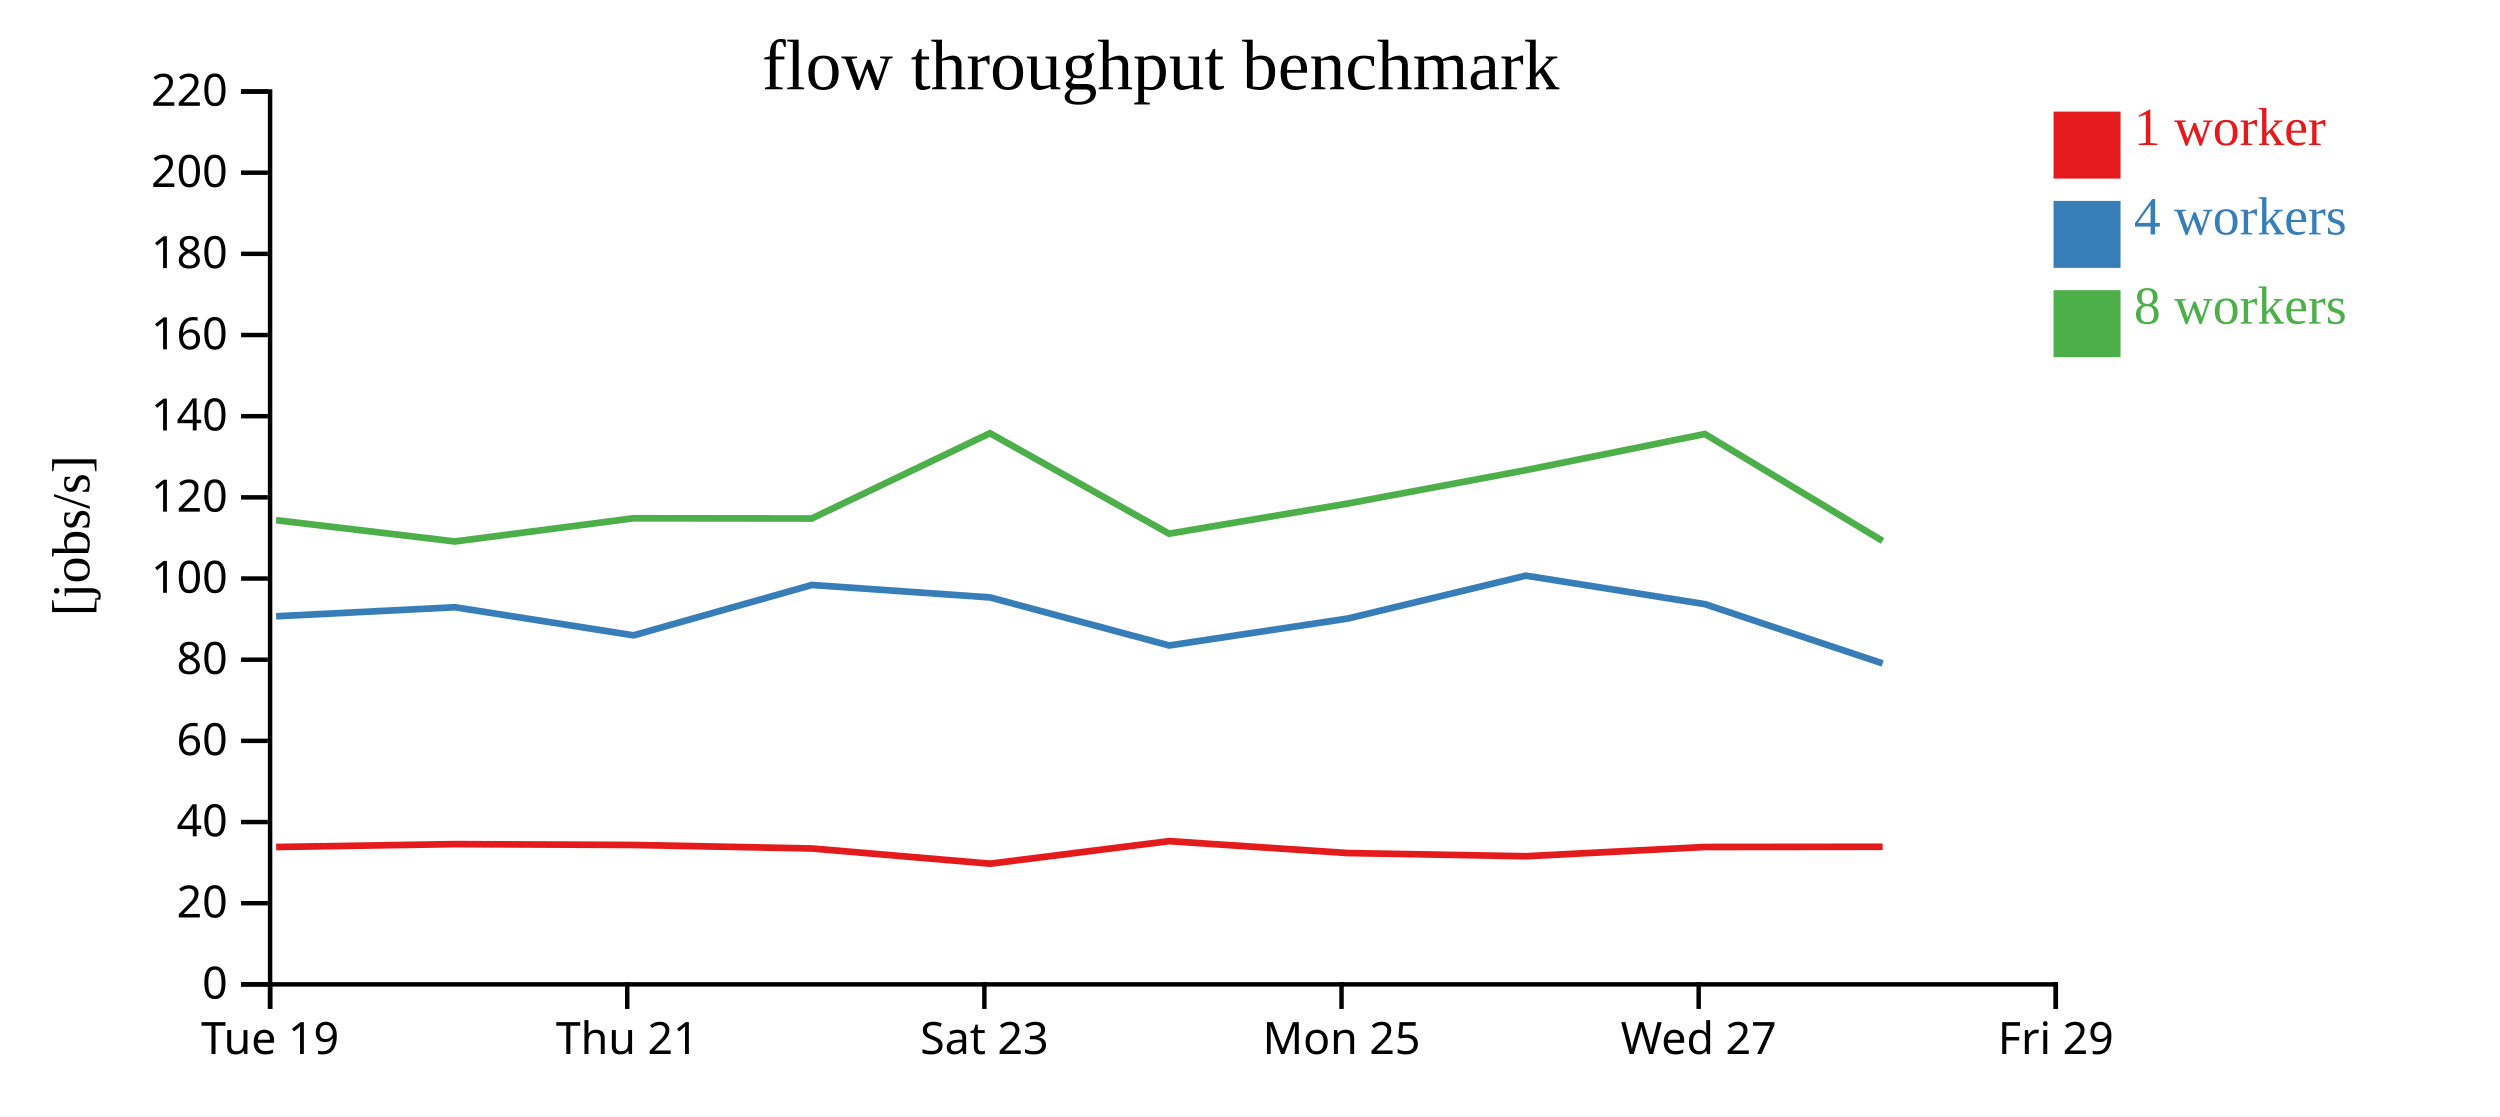
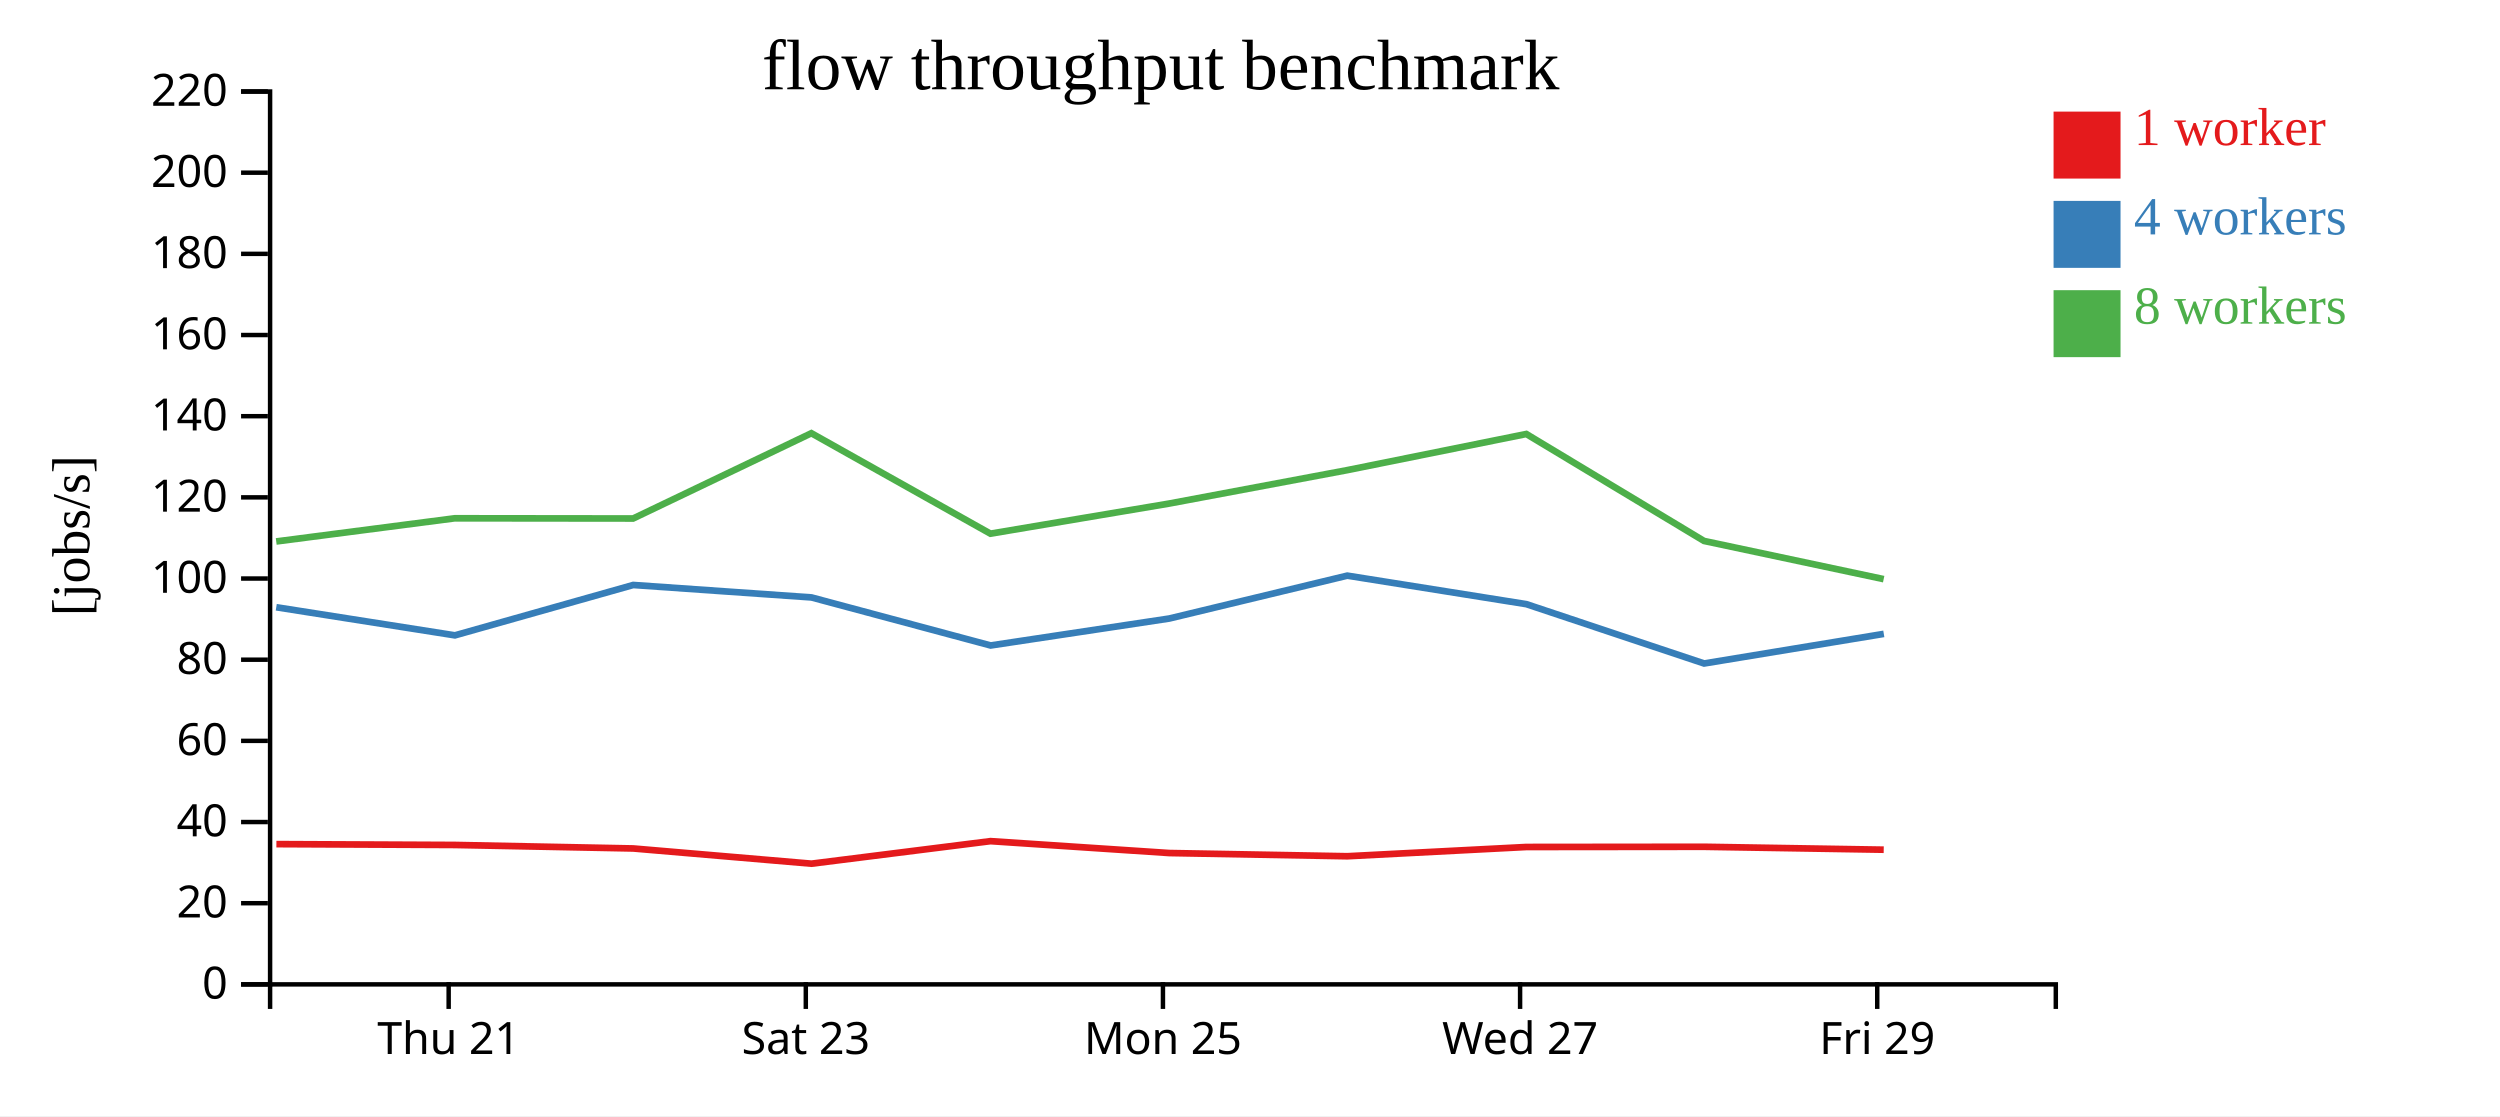
<svg xmlns="http://www.w3.org/2000/svg" width="560" height="250">
  <rect width="100%" height="100%" fill="white" />
  <g transform="translate(60,20)">
    <g transform="translate(0,200)" fill="none" font-size="10" font-family="sans-serif" text-anchor="middle">
      <path class="domain" stroke="currentColor" d="M0.5,6V0.5H400.5V6" />
-       <g class="tick" opacity="1" transform="translate(0.5,0)">
-         <line stroke="currentColor" y2="6" />
-         <text fill="currentColor" y="9" dy="0.71em">Tue 19</text>
-       </g>
-       <g class="tick" opacity="1" transform="translate(80.5,0)">
+       <g class="tick" opacity="1" transform="translate(40.5,0)">
        <line stroke="currentColor" y2="6" />
        <text fill="currentColor" y="9" dy="0.71em">Thu 21</text>
      </g>
-       <g class="tick" opacity="1" transform="translate(160.5,0)">
+       <g class="tick" opacity="1" transform="translate(120.5,0)">
        <line stroke="currentColor" y2="6" />
        <text fill="currentColor" y="9" dy="0.71em">Sat 23</text>
      </g>
-       <g class="tick" opacity="1" transform="translate(240.5,0)">
+       <g class="tick" opacity="1" transform="translate(200.5,0)">
        <line stroke="currentColor" y2="6" />
        <text fill="currentColor" y="9" dy="0.71em">Mon 25</text>
      </g>
-       <g class="tick" opacity="1" transform="translate(320.5,0)">
+       <g class="tick" opacity="1" transform="translate(280.5,0)">
        <line stroke="currentColor" y2="6" />
        <text fill="currentColor" y="9" dy="0.71em">Wed 27</text>
      </g>
-       <g class="tick" opacity="1" transform="translate(400.5,0)">
+       <g class="tick" opacity="1" transform="translate(360.5,0)">
        <line stroke="currentColor" y2="6" />
        <text fill="currentColor" y="9" dy="0.71em">Fri 29</text>
      </g>
    </g>
    <g fill="none" font-size="10" font-family="sans-serif" text-anchor="end">
      <path class="domain" stroke="currentColor" d="M-6,200.5H0.5V0.5H-6" />
      <g class="tick" opacity="1" transform="translate(0,200.5)">
        <line stroke="currentColor" x2="-6" />
        <text fill="currentColor" x="-9" dy="0.32em">0</text>
      </g>
      <g class="tick" opacity="1" transform="translate(0,182.3182)">
        <line stroke="currentColor" x2="-6" />
        <text fill="currentColor" x="-9" dy="0.32em">20</text>
      </g>
      <g class="tick" opacity="1" transform="translate(0,164.1364)">
        <line stroke="currentColor" x2="-6" />
        <text fill="currentColor" x="-9" dy="0.32em">40</text>
      </g>
      <g class="tick" opacity="1" transform="translate(0,145.9545)">
        <line stroke="currentColor" x2="-6" />
        <text fill="currentColor" x="-9" dy="0.32em">60</text>
      </g>
      <g class="tick" opacity="1" transform="translate(0,127.7727)">
        <line stroke="currentColor" x2="-6" />
        <text fill="currentColor" x="-9" dy="0.32em">80</text>
      </g>
      <g class="tick" opacity="1" transform="translate(0,109.5909)">
        <line stroke="currentColor" x2="-6" />
        <text fill="currentColor" x="-9" dy="0.32em">100</text>
      </g>
      <g class="tick" opacity="1" transform="translate(0,91.40909)">
        <line stroke="currentColor" x2="-6" />
        <text fill="currentColor" x="-9" dy="0.32em">120</text>
      </g>
      <g class="tick" opacity="1" transform="translate(0,73.22727)">
        <line stroke="currentColor" x2="-6" />
        <text fill="currentColor" x="-9" dy="0.32em">140</text>
      </g>
      <g class="tick" opacity="1" transform="translate(0,55.04545)">
        <line stroke="currentColor" x2="-6" />
        <text fill="currentColor" x="-9" dy="0.32em">160</text>
      </g>
      <g class="tick" opacity="1" transform="translate(0,36.86364)">
        <line stroke="currentColor" x2="-6" />
        <text fill="currentColor" x="-9" dy="0.32em">180</text>
      </g>
      <g class="tick" opacity="1" transform="translate(0,18.68182)">
        <line stroke="currentColor" x2="-6" />
        <text fill="currentColor" x="-9" dy="0.32em">200</text>
      </g>
      <g class="tick" opacity="1" transform="translate(0,0.5)">
        <line stroke="currentColor" x2="-6" />
        <text fill="currentColor" x="-9" dy="0.32em">220</text>
      </g>
    </g>
    <text text-anchor="middle" style="font-size: 12px" transform="rotate(-90)" y="-40" x="-100">[jobs/s]</text>
    <text text-anchor="middle" style="font-size: 16px" y="0" x="200">flow throughput benchmark</text>
-     <path class="line" fill="none" stroke="#e41a1c" stroke-width="1.5" d="M1.856,169.729L41.912,169.083L81.884,169.271L121.842,170.056L161.768,173.465L201.871,168.417L241.908,171.081L281.782,171.799L321.921,169.725L361.712,169.681" />
-     <path class="line" fill="none" stroke="#377eb8" stroke-width="1.5" d="M1.848,118.051L41.881,116.022L81.904,122.318L121.843,111.036L161.768,113.825L201.894,124.586L241.911,118.55L281.79,108.945L321.911,115.334L361.717,128.62" />
-     <path class="line" fill="none" stroke="#4daf4a" stroke-width="1.5" d="M1.829,96.522L41.872,101.286L81.871,96.096L121.823,96.143L161.745,77.039L201.856,99.541L241.889,92.796L281.773,85.312L321.89,77.216L361.696,101.171" />
+     <path class="line" fill="none" stroke="#e41a1c" stroke-width="1.5" d="M1.912,169.083L41.884,169.271L81.842,170.056L121.768,173.465L161.871,168.417L201.908,171.081L241.782,171.799L281.921,169.725L321.712,169.681L361.953,170.334" />
+     <path class="line" fill="none" stroke="#377eb8" stroke-width="1.5" d="M1.881,116.022L41.904,122.318L81.843,111.036L121.768,113.825L161.894,124.586L201.911,118.55L241.79,108.945L281.911,115.334L321.717,128.62L361.975,121.989" />
+     <path class="line" fill="none" stroke="#4daf4a" stroke-width="1.5" d="M1.872,101.286L41.871,96.096L81.823,96.143L121.745,77.039L161.856,99.541L201.889,92.796L241.773,85.312L281.89,77.216L321.696,101.171L361.943,109.729" />
    <rect class="dot" x="400" y="5" width="15" height="15" style="fill: #e41a1c;" />
    <rect class="dot" x="400" y="25" width="15" height="15" style="fill: #377eb8;" />
    <rect class="dot" x="400" y="45" width="15" height="15" style="fill: #4daf4a;" />
    <text class="label" x="418" y="12.5" style="fill: #e41a1c; alignment-baseline: middle;" text-anchor="left">1 worker</text>
    <text class="label" x="418" y="32.5" style="fill: #377eb8; alignment-baseline: middle;" text-anchor="left">4 workers</text>
    <text class="label" x="418" y="52.5" style="fill: #4daf4a; alignment-baseline: middle;" text-anchor="left">8 workers</text>
  </g>
</svg>
